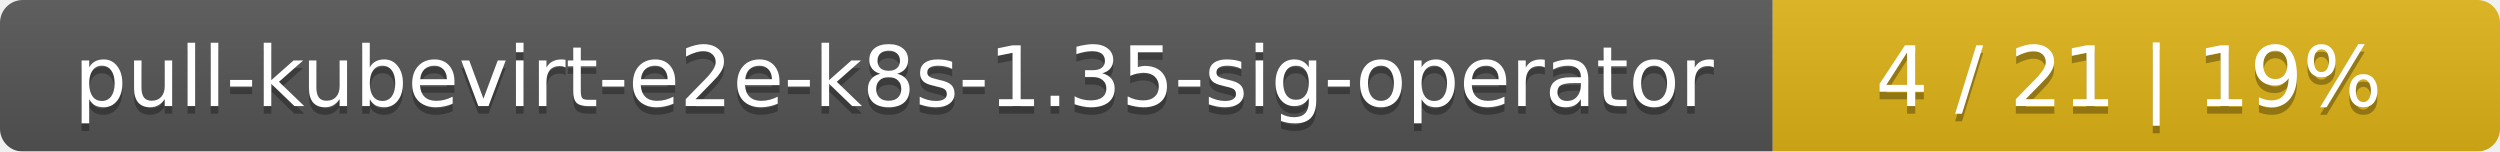
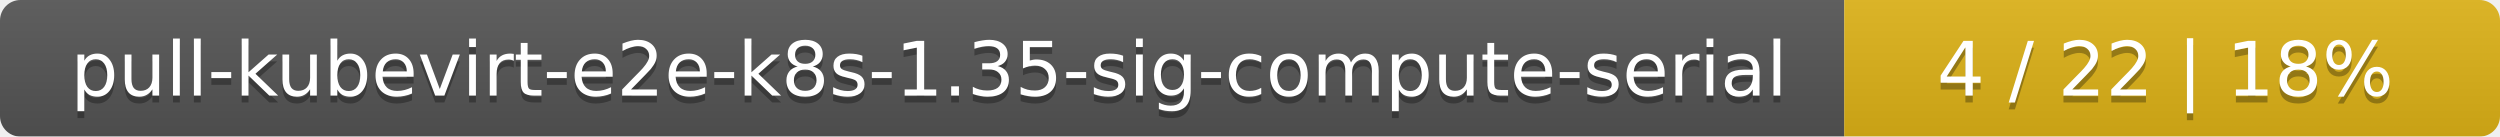
- <svg xmlns="http://www.w3.org/2000/svg" width="330" height="20">
+ <svg xmlns="http://www.w3.org/2000/svg" width="366" height="20">
  <linearGradient id="smooth" x2="0" y2="100%">
    <stop offset="0" stop-color="#bbb" stop-opacity=".1" />
    <stop offset="1" stop-opacity=".1" />
  </linearGradient>
  <mask id="round">
-     <rect width="330" height="20" rx="3" fill="#fff" />
+     <rect width="366" height="20" rx="3" fill="#fff" />
  </mask>
  <g mask="url(#round)">
-     <rect width="234" height="20" fill="#555" />
-     <rect x="234" width="96" height="20" fill="#dfb317" />
-     <rect width="330" height="20" fill="url(#smooth)" />
+     <rect width="270" height="20" fill="#555" />
+     <rect x="270" width="96" height="20" fill="#dfb317" />
+     <rect width="366" height="20" fill="url(#smooth)" />
  </g>
  <g fill="#fff" text-anchor="middle" font-family="DejaVu Sans,Verdana,Geneva,sans-serif" font-size="11">
-     <text x="118" y="15" fill="#010101" fill-opacity=".3">pull-kubevirt-e2e-k8s-1.35-sig-operator</text>
-     <text x="118" y="14">pull-kubevirt-e2e-k8s-1.35-sig-operator</text>
-     <text x="281" y="15" fill="#010101" fill-opacity=".3">4 / 21    |    19%</text>
-     <text x="281" y="14">4 / 21    |    19%</text>
+     <text x="136" y="15" fill="#010101" fill-opacity=".3">pull-kubevirt-e2e-k8s-1.35-sig-compute-serial</text>
+     <text x="136" y="14">pull-kubevirt-e2e-k8s-1.35-sig-compute-serial</text>
+     <text x="317" y="15" fill="#010101" fill-opacity=".3">4 / 22    |    18%</text>
+     <text x="317" y="14">4 / 22    |    18%</text>
  </g>
</svg>
